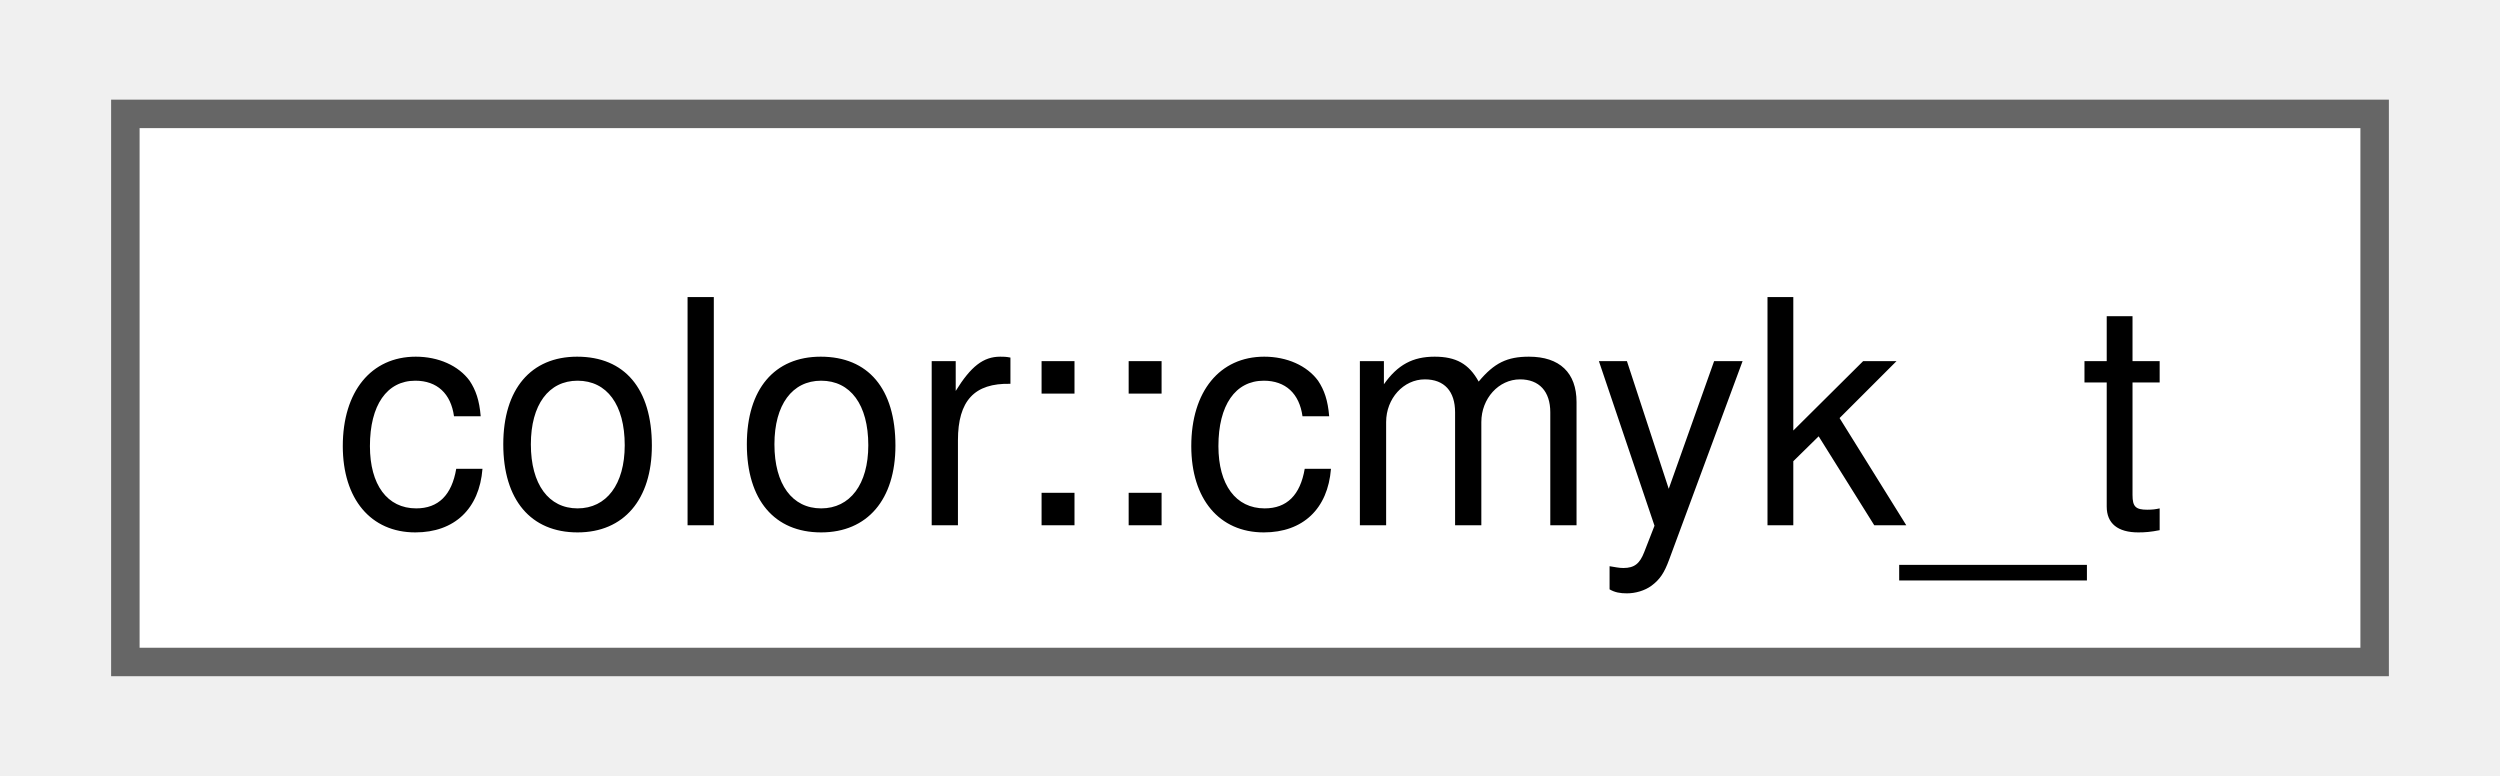
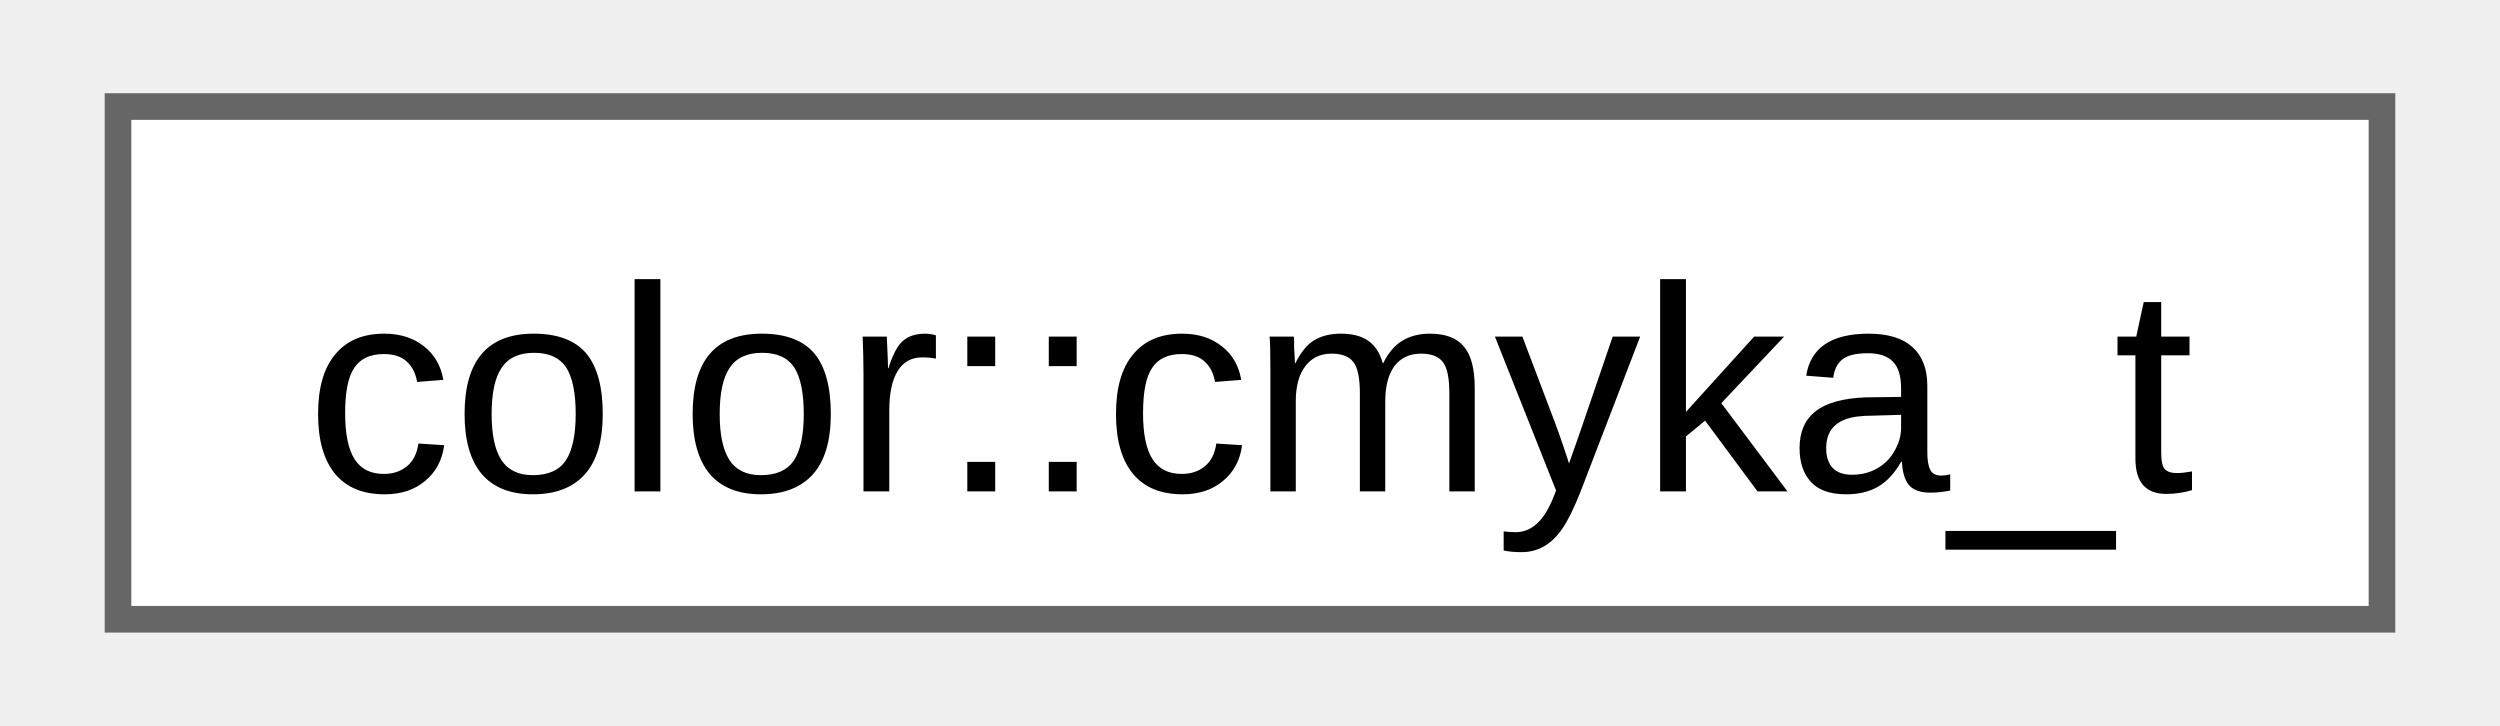
- <svg xmlns="http://www.w3.org/2000/svg" xmlns:xlink="http://www.w3.org/1999/xlink" width="87pt" height="27pt" viewBox="0.00 0.00 87.00 27.25">
+ <svg xmlns="http://www.w3.org/2000/svg" xmlns:xlink="http://www.w3.org/1999/xlink" width="93pt" height="27pt" viewBox="0.00 0.00 93.00 27.25">
  <g id="graph0" class="graph" transform="scale(1 1) rotate(0) translate(4 23.25)">
    <g id="Node000000" class="node">
      <g id="a_Node000000">
-         <a xlink:href="structfloppy_1_1gfx_1_1color_1_1cmyk__t.html" target="_top" xlink:title=" ">
-           <polygon fill="white" stroke="#666666" points="79,-19.25 0,-19.25 0,0 79,0 79,-19.25" />
-           <text text-anchor="middle" x="39.5" y="-4.8" font-family="Helvetica,sans-Serif" font-size="11.00">color::cmyk_t</text>
+         <a xlink:href="d0/d56/structfloppy_1_1gfx_1_1color_1_1cmyka__t.html" target="_top" xlink:title=" ">
+           <polygon fill="white" stroke="#666666" points="85,-19.25 0,-19.25 0,0 85,0 85,-19.25" />
+           <text text-anchor="middle" x="42.5" y="-4.8" font-family="Arial" font-size="11.00">color::cmyka_t</text>
        </a>
      </g>
    </g>
  </g>
</svg>
